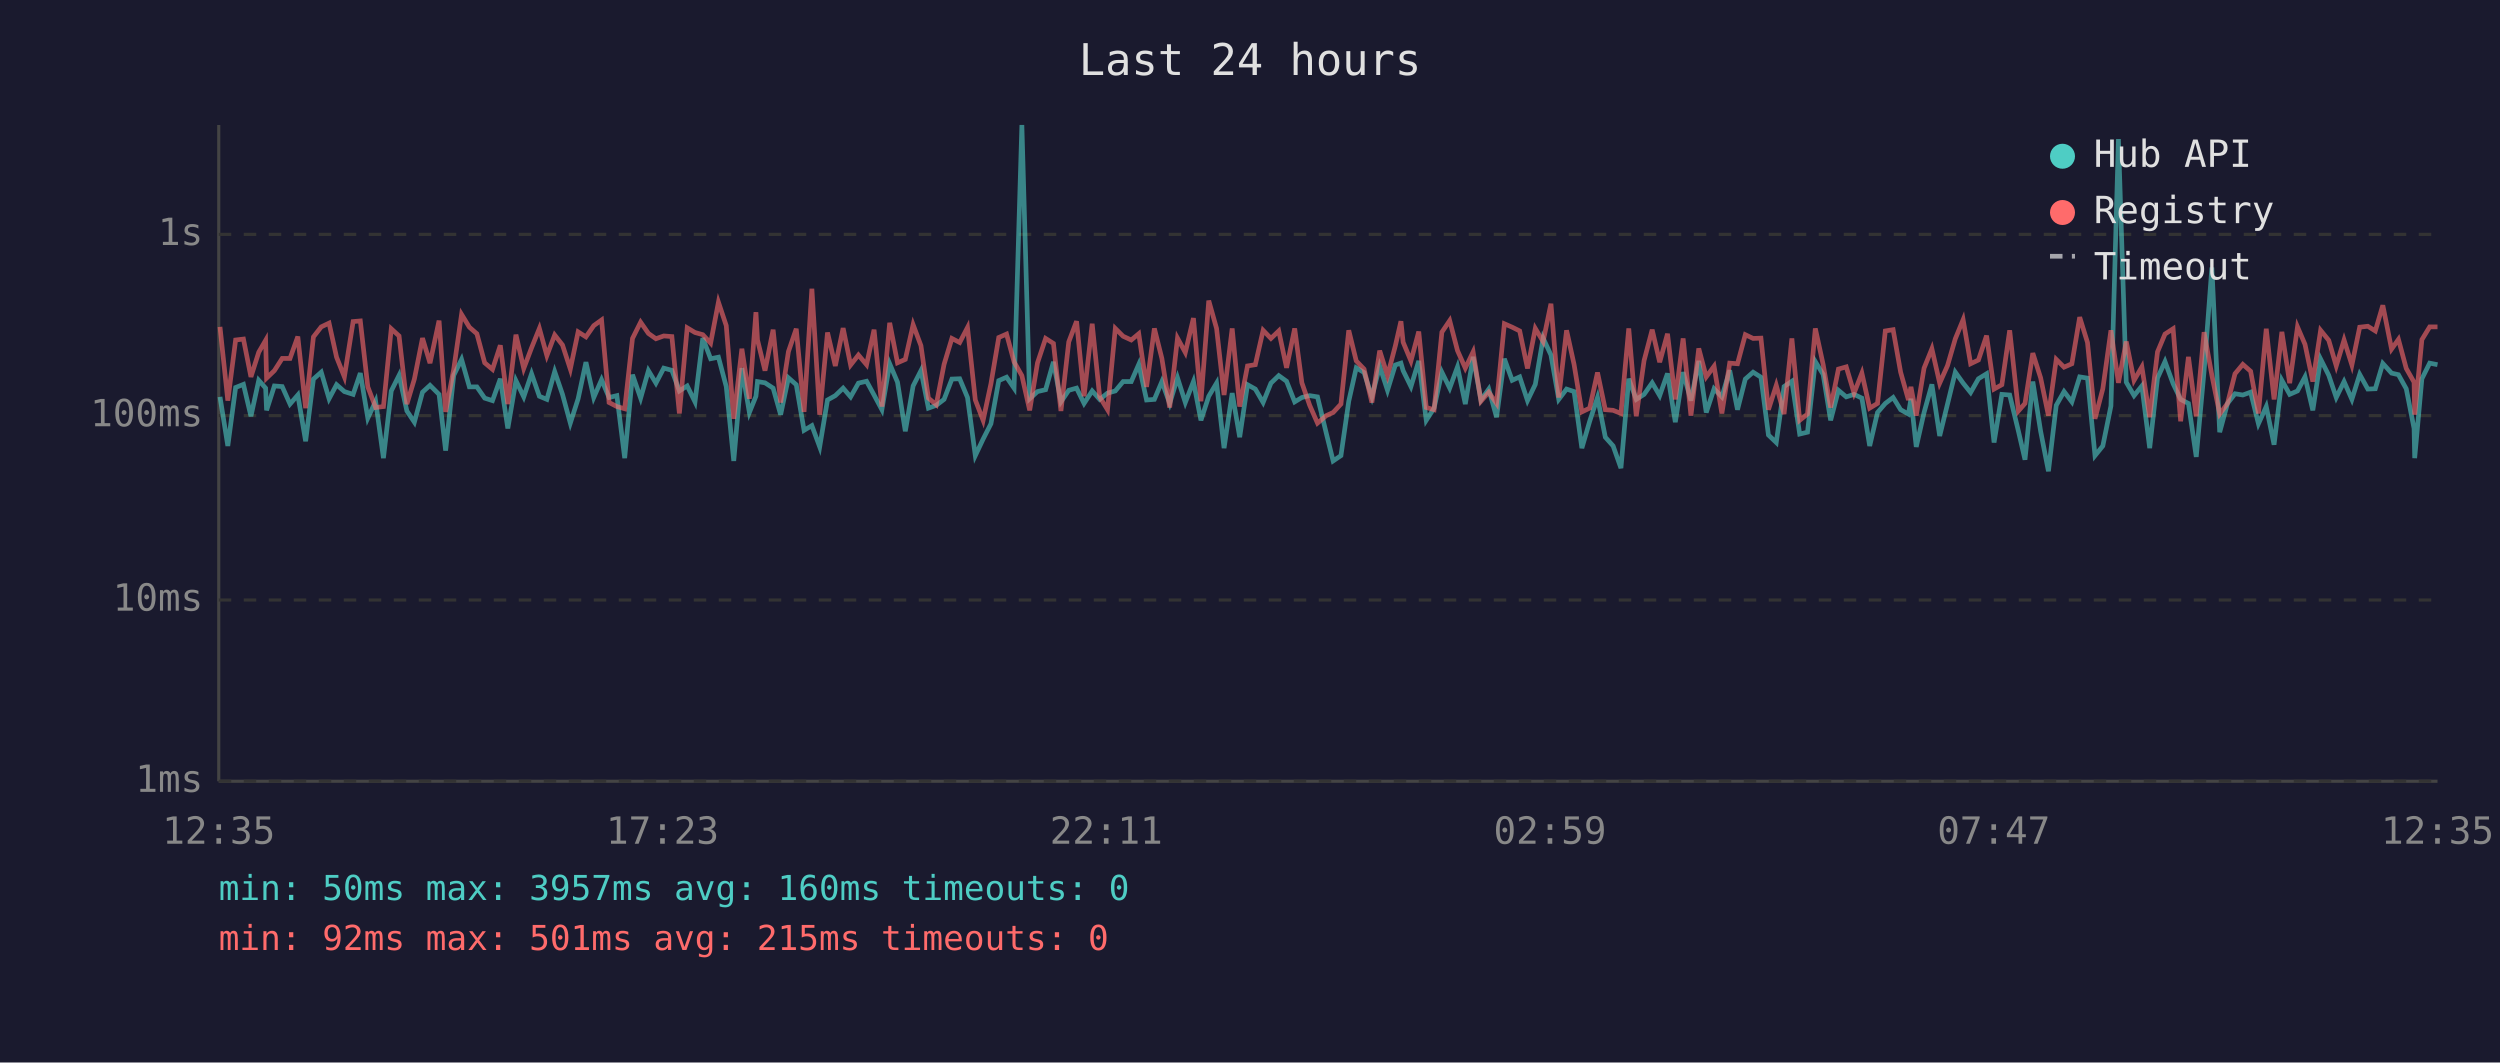
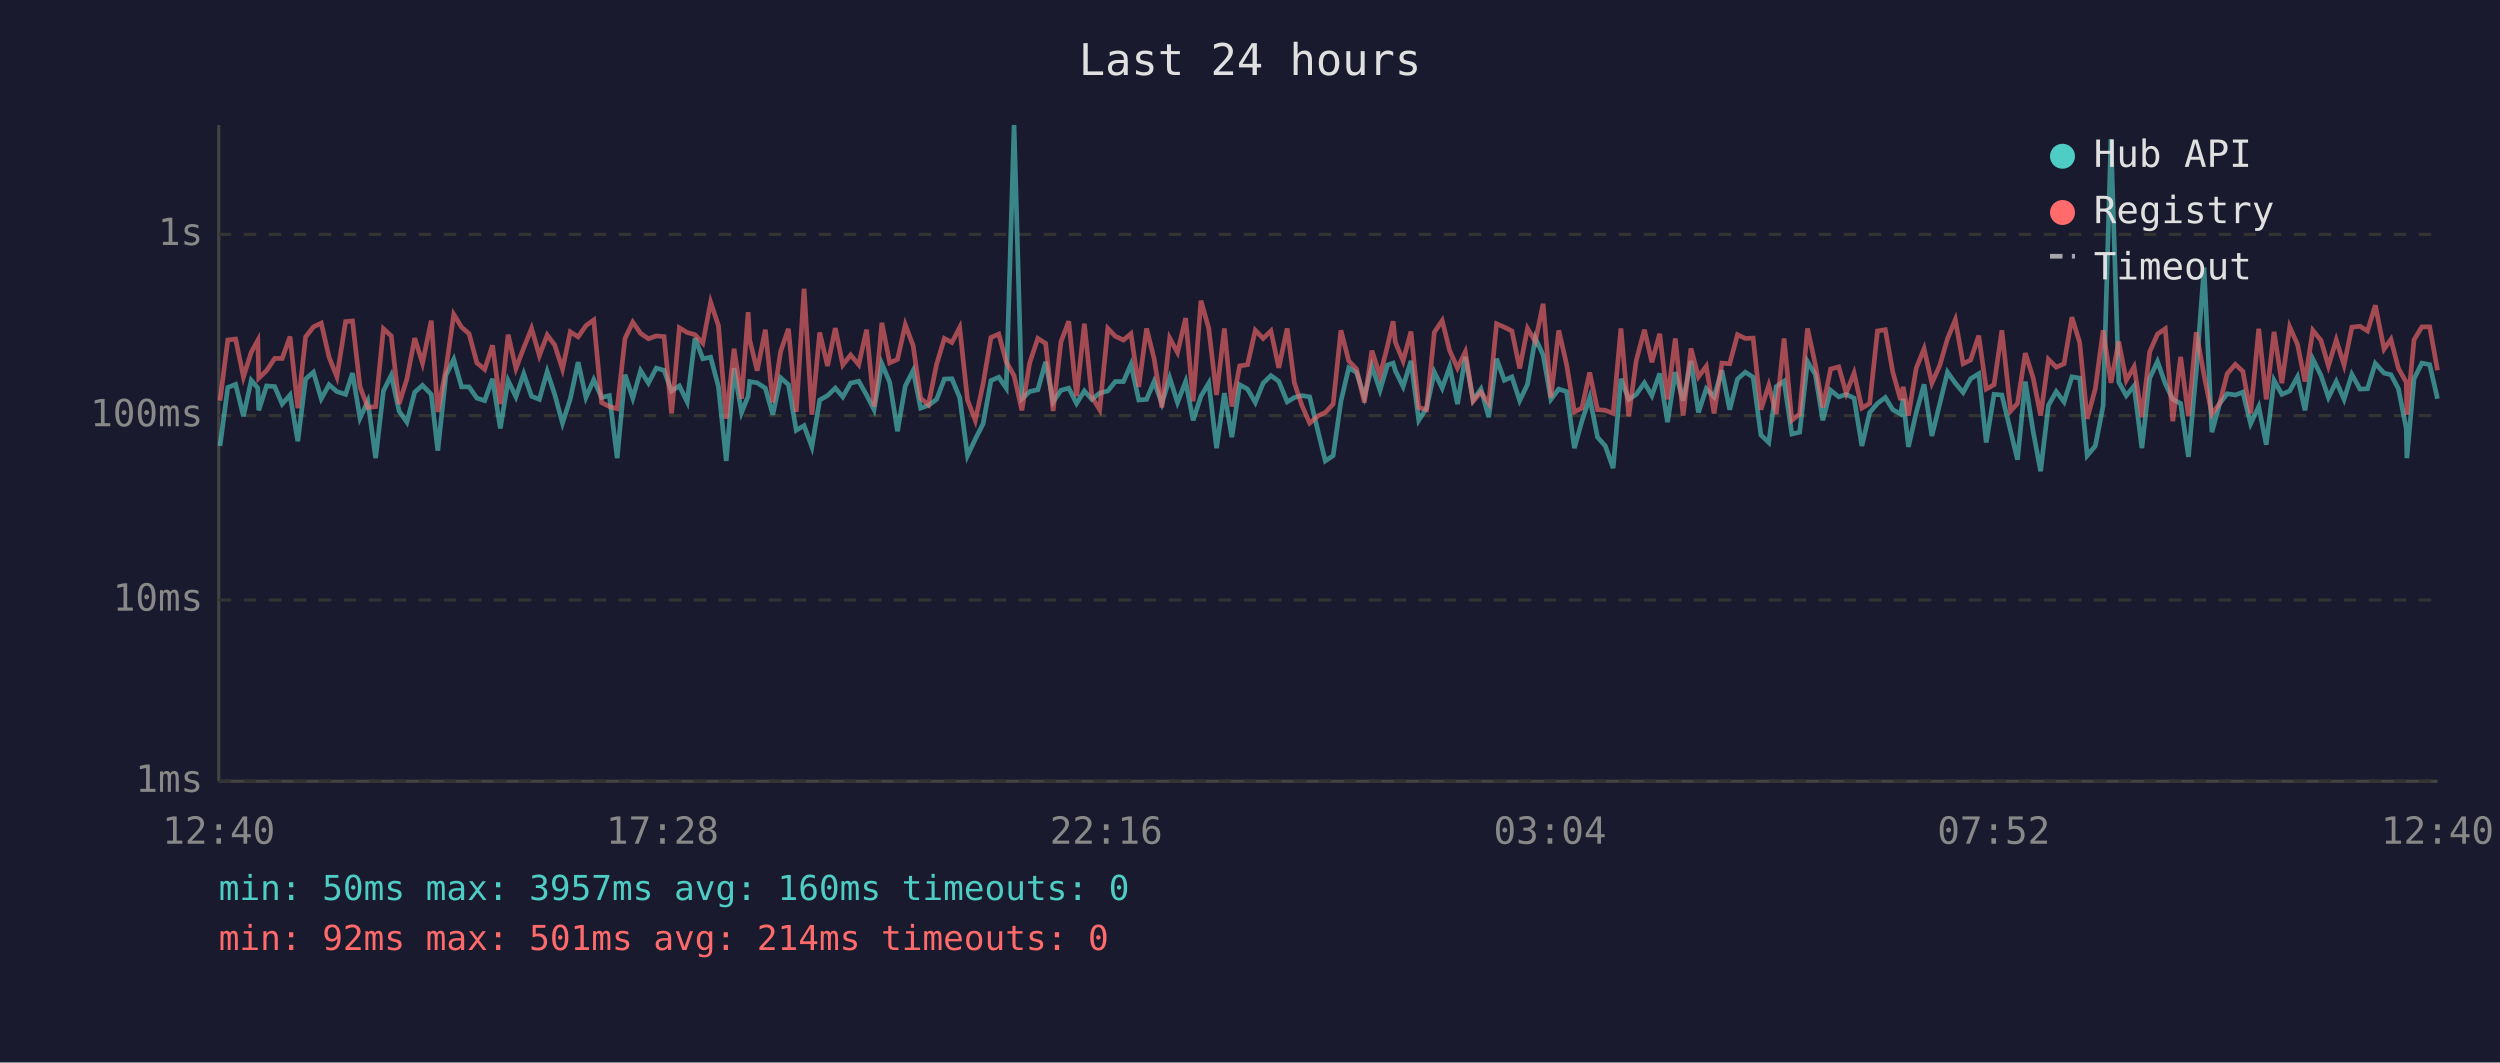
<svg xmlns="http://www.w3.org/2000/svg" viewBox="0 0 800 340" font-family="monospace" font-size="12">
  <rect width="800" height="340" fill="#1a1a2e" />
  <text x="400" y="24" fill="#e0e0e0" font-size="14" text-anchor="middle">Last 24 hours</text>
  <line x1="70" y1="40" x2="70" y2="250" stroke="#444" stroke-width="1" />
  <line x1="70" y1="250" x2="780" y2="250" stroke="#444" stroke-width="1" />
  <line x1="70" y1="250" x2="780" y2="250" stroke="#333" stroke-width="1" stroke-dasharray="4" />
  <text x="65" y="250" fill="#888" text-anchor="end" dominant-baseline="middle">1ms</text>
  <line x1="70" y1="192" x2="780" y2="192" stroke="#333" stroke-width="1" stroke-dasharray="4" />
  <text x="65" y="192" fill="#888" text-anchor="end" dominant-baseline="middle">10ms</text>
  <line x1="70" y1="133" x2="780" y2="133" stroke="#333" stroke-width="1" stroke-dasharray="4" />
  <text x="65" y="133" fill="#888" text-anchor="end" dominant-baseline="middle">100ms</text>
  <line x1="70" y1="75" x2="780" y2="75" stroke="#333" stroke-width="1" stroke-dasharray="4" />
  <text x="65" y="75" fill="#888" text-anchor="end" dominant-baseline="middle">1s</text>
-   <text x="70" y="270" fill="#888" text-anchor="middle">12:35</text>
-   <text x="212" y="270" fill="#888" text-anchor="middle">17:23</text>
-   <text x="354" y="270" fill="#888" text-anchor="middle">22:11</text>
-   <text x="496" y="270" fill="#888" text-anchor="middle">02:59</text>
-   <text x="638" y="270" fill="#888" text-anchor="middle">07:47</text>
-   <text x="780" y="270" fill="#888" text-anchor="middle">12:35</text>
-   <polyline points="70.4,127.0 72.9,142.7 75.4,124.0 77.9,123.0 80.3,133.2 82.8,121.7 85.0,124.2 85.3,131.3 87.8,123.5 90.3,123.7 92.8,129.3 95.3,126.4 97.8,141.2 100.3,121.3 102.8,119.1 105.3,127.6 107.7,123.1 110.2,125.3 113.0,126.2 115.3,119.4 117.7,133.8 120.2,128.4 122.7,146.6 125.2,125.1 127.7,120.1 130.2,131.5 132.6,135.1 135.2,125.5 137.6,123.3 140.5,126.2 142.6,144.2 145.2,120.1 147.7,115.0 150.2,123.8 152.6,123.8 155.1,127.4 157.6,128.2 160.1,121.2 162.5,137.1 165.1,121.8 167.6,127.0 170.1,119.6 172.6,126.8 175.0,127.8 177.5,118.9 180.0,126.2 182.5,135.4 185.0,127.6 187.5,115.9 190.0,127.2 192.5,121.5 194.9,127.2 197.4,126.6 199.9,146.6 202.4,119.9 205.0,127.4 207.5,118.6 209.9,122.6 212.4,117.8 215.0,118.5 217.4,125.1 219.9,123.5 222.4,128.6 224.9,108.2 227.4,114.8 229.9,114.3 232.4,123.7 234.8,147.5 237.4,117.8 239.8,132.0 241.9,126.8 242.4,122.1 244.8,122.5 247.4,124.2 249.8,132.7 252.3,120.9 254.8,123.1 257.3,137.7 259.8,136.2 262.3,143.0 264.8,128.0 267.3,126.6 269.8,124.2 272.2,127.0 274.7,122.6 277.3,122.0 279.7,126.4 282.2,131.1 284.7,116.4 287.2,122.3 289.7,138.0 292.2,123.5 294.7,118.6 297.1,130.6 299.6,129.7 302.1,127.8 304.6,121.3 307.1,121.2 309.6,127.2 312.1,145.8 314.6,140.5 317.1,135.6 319.6,121.8 322.1,120.7 324.5,124.2 327.0,40.0 329.5,127.6 332.0,125.3 334.6,124.7 337.1,115.8 339.5,128.6 342.0,124.9 344.5,124.2 346.9,129.1 349.5,125.1 351.9,127.8 354.4,125.8 356.9,125.1 359.4,122.1 362.0,122.1 364.4,116.6 366.9,128.0 369.4,127.8 371.8,122.1 374.3,129.1 376.8,120.9 379.3,128.8 381.9,122.1 384.3,134.5 386.8,126.8 389.3,122.6 391.7,143.4 394.3,125.8 396.7,139.9 399.2,123.1 401.7,124.5 404.2,128.8 406.7,122.6 409.2,120.2 411.7,122.0 414.3,128.6 416.6,127.2 419.1,126.6 421.6,127.0 424.4,138.6 426.6,147.5 429.1,145.8 431.6,128.4 434.0,117.7 436.5,119.2 439.0,127.0 441.5,117.2 444.0,124.9 446.5,116.8 448.3,116.2 449.0,118.6 451.5,123.7 454.0,115.5 456.4,134.5 458.9,130.6 461.4,119.1 463.9,124.2 466.4,117.4 468.9,129.3 471.4,114.2 473.9,128.0 476.4,124.5 478.9,133.5 481.4,114.8 483.9,121.7 486.3,120.6 488.8,128.2 491.3,123.0 493.8,108.2 496.3,113.6 498.8,127.8 501.3,124.5 503.7,125.3 506.2,143.4 508.7,134.8 511.2,127.2 513.7,139.9 516.2,142.7 518.7,149.8 521.2,121.2 523.6,127.8 526.1,126.2 528.7,122.5 531.1,126.6 533.6,119.5 536.1,135.1 538.6,119.1 541.1,128.2 543.6,115.5 546.0,132.0 548.5,124.4 551.0,127.0 553.5,118.5 556.0,131.1 558.5,121.3 561.0,119.1 563.5,120.7 565.9,139.2 568.4,141.6 570.9,123.7 573.4,122.0 575.9,138.9 578.4,138.3 580.9,115.7 583.4,119.8 585.8,134.5 588.3,124.9 590.8,127.0 593.3,126.2 595.8,127.4 598.3,142.7 600.8,132.0 603.3,129.1 605.8,127.2 608.2,131.1 610.7,132.5 611.5,127.6 613.2,143.0 615.7,132.0 618.2,123.0 620.7,139.5 623.2,129.3 625.7,119.1 628.2,122.6 630.6,125.6 633.1,121.2 635.7,119.6 638.1,141.6 640.6,126.2 643.1,126.4 645.9,138.0 648.0,147.1 650.5,122.1 653.0,138.0 655.5,150.8 658.0,129.7 660.5,125.3 663.0,128.6 665.5,120.6 668.0,121.0 670.4,145.8 672.9,142.7 675.5,129.9 677.9,44.5 680.4,122.3 682.9,126.6 685.4,123.5 687.9,143.4 690.4,121.0 692.8,115.7 695.4,122.8 697.8,127.8 700.3,129.1 702.8,146.2 705.3,118.8 707.8,85.6 710.3,138.3 712.8,129.1 715.2,126.0 717.7,126.4 720.2,125.5 722.7,135.6 725.2,130.1 727.7,142.3 730.2,121.7 732.7,126.2 735.2,125.1 737.6,120.6 740.1,131.3 742.6,114.9 745.2,120.1 747.6,127.2 750.1,122.1 752.6,127.8 755.1,119.8 757.7,124.5 760.1,124.4 762.5,116.3 765.3,119.4 767.5,119.9 770.0,124.4 772.5,137.1 772.7,146.6 775.0,121.2 777.5,116.2 780.0,116.7" fill="none" stroke="#4ecdc4" stroke-width="1.5" opacity="0.6" />
-   <polyline points="70.4,104.6 72.9,128.2 75.4,108.8 77.9,108.5 80.3,120.6 82.8,112.7 85.0,108.9 85.3,121.0 87.8,118.6 90.3,114.7 92.8,114.7 95.3,107.7 97.8,130.6 100.3,107.8 102.8,104.6 105.3,103.4 107.7,114.3 110.2,120.6 113.0,102.9 115.3,102.7 117.7,123.8 120.2,130.4 122.7,130.1 125.2,105.2 127.7,107.5 130.2,129.3 132.6,121.3 135.2,108.2 137.6,116.2 140.5,102.6 142.6,131.8 145.2,118.1 147.7,100.6 150.2,104.7 152.6,106.8 155.1,116.1 157.6,118.2 160.1,110.5 162.5,129.3 165.1,107.1 167.6,117.9 170.1,111.3 172.6,105.1 175.0,113.8 177.5,107.2 180.0,110.4 182.5,118.1 185.0,106.2 187.5,107.8 190.0,104.2 192.5,102.4 194.9,128.8 197.4,130.1 199.9,130.8 202.4,108.3 205.0,103.1 207.5,106.7 209.9,108.4 212.4,107.5 215.0,107.7 217.4,132.3 219.9,104.9 222.4,106.4 224.9,107.1 227.4,109.8 229.9,96.7 232.4,104.2 234.8,134.0 237.4,111.6 239.8,127.6 241.9,99.9 242.4,108.8 244.8,118.6 247.4,105.5 249.8,128.8 252.3,112.5 254.8,105.2 257.3,131.8 259.8,92.4 262.3,132.7 264.8,106.4 267.3,117.1 269.8,105.0 272.2,116.8 274.7,113.6 277.3,116.7 279.7,105.5 282.2,130.1 284.7,103.3 287.2,116.1 289.7,115.0 292.2,103.9 294.7,110.6 297.1,127.4 299.6,129.5 302.1,116.6 304.6,108.3 307.1,109.6 309.6,104.8 312.1,128.0 314.6,134.5 317.1,122.8 319.6,108.0 322.1,106.9 324.5,115.8 327.0,120.2 329.5,131.3 332.0,116.1 334.6,108.3 337.1,109.9 339.5,131.5 342.0,109.4 344.5,102.8 346.9,126.8 349.5,103.6 351.9,127.0 354.4,131.1 356.9,105.1 359.4,107.6 362.0,108.8 364.4,106.8 366.9,123.8 369.4,105.1 371.8,114.7 374.3,130.4 376.8,108.2 379.3,112.8 381.9,101.8 384.3,128.4 386.8,96.2 389.3,105.1 391.7,126.4 394.3,105.1 396.7,130.1 399.2,117.1 401.7,116.7 404.2,105.7 406.7,108.3 409.2,105.9 411.7,117.7 414.3,105.1 416.6,122.5 419.1,129.7 421.6,135.4 424.4,133.0 426.6,132.0 429.1,129.3 431.6,105.7 434.0,115.5 436.5,118.1 439.0,128.8 441.5,112.2 444.0,120.2 446.5,110.7 448.3,102.8 449.0,109.5 451.5,115.5 454.0,106.1 456.4,130.4 458.9,131.1 461.4,106.3 463.9,102.6 466.4,112.2 468.9,117.8 471.4,112.6 473.9,128.4 476.4,125.5 478.9,129.1 481.4,103.6 483.9,104.7 486.3,105.9 488.8,117.9 491.3,105.1 493.8,109.3 496.3,97.2 498.8,127.2 501.3,105.7 503.7,116.6 506.2,131.8 508.7,130.6 511.2,119.2 513.7,131.1 516.2,131.3 518.7,132.3 521.2,105.1 523.6,133.2 526.1,115.4 528.7,105.5 531.1,115.9 533.6,106.8 536.1,127.8 538.6,108.3 541.1,133.0 543.6,111.5 546.0,120.6 548.5,117.2 551.0,132.3 553.5,116.2 556.0,116.4 558.5,107.1 561.0,108.3 563.5,108.2 565.9,131.1 568.4,123.3 570.9,132.5 573.4,108.3 575.9,134.5 578.4,132.5 580.9,105.1 583.4,116.6 585.8,130.4 588.3,118.1 590.8,117.4 593.3,125.8 595.8,119.4 598.3,130.6 600.8,129.1 603.3,105.9 605.8,105.5 608.2,119.1 610.7,128.0 611.5,123.8 613.2,133.0 615.7,117.8 618.2,111.6 620.7,122.6 623.2,117.0 625.7,108.4 628.2,102.3 630.6,116.4 633.1,115.2 635.7,107.4 638.1,124.5 640.6,123.1 643.1,105.7 645.9,131.5 648.0,129.1 650.5,113.0 653.0,120.9 655.5,133.0 658.0,115.0 660.5,117.5 663.0,116.4 665.5,101.5 668.0,109.6 670.4,134.0 672.9,124.4 675.5,105.7 677.9,122.5 680.4,109.3 682.9,121.7 685.4,117.4 687.9,133.5 690.4,112.6 692.8,106.9 695.4,105.2 697.8,134.8 700.3,114.2 702.8,133.2 705.3,106.3 707.8,120.1 710.3,132.5 712.8,129.1 715.2,119.6 717.7,116.6 720.2,118.8 722.7,132.3 725.2,105.2 727.7,127.8 730.2,106.2 732.7,122.6 735.2,104.6 737.6,110.2 740.1,122.1 742.6,105.7 745.2,108.9 747.6,117.1 750.1,108.8 752.6,116.8 755.1,104.7 757.7,104.4 760.1,105.9 762.5,97.7 765.3,111.7 767.5,108.6 770.0,117.9 772.5,122.3 772.7,132.7 775.0,108.7 777.5,104.6 780.0,104.6" fill="none" stroke="#ff6b6b" stroke-width="1.5" opacity="0.6" />
+   <text x="70" y="270" fill="#888" text-anchor="middle">12:40</text>
+   <text x="212" y="270" fill="#888" text-anchor="middle">17:28</text>
+   <text x="354" y="270" fill="#888" text-anchor="middle">22:16</text>
+   <text x="496" y="270" fill="#888" text-anchor="middle">03:04</text>
+   <text x="638" y="270" fill="#888" text-anchor="middle">07:52</text>
+   <text x="780" y="270" fill="#888" text-anchor="middle">12:40</text>
+   <polyline points="70.4,142.7 72.9,124.0 75.4,123.0 77.9,133.2 80.4,121.7 82.5,124.2 82.8,131.3 85.3,123.5 87.9,123.7 90.3,129.3 92.8,126.4 95.3,141.2 97.8,121.3 100.3,119.1 102.8,127.6 105.3,123.1 107.8,125.3 110.6,126.2 112.8,119.4 115.2,133.8 117.7,128.4 120.2,146.6 122.7,125.1 125.2,120.1 127.7,131.5 130.2,135.1 132.7,125.5 135.2,123.3 138.0,126.2 140.1,144.2 142.7,120.1 145.2,115.0 147.7,123.8 150.1,123.8 152.6,127.4 155.1,128.2 157.6,121.2 160.1,137.1 162.6,121.8 165.1,127.0 167.6,119.6 170.1,126.8 172.6,127.8 175.1,118.9 177.5,126.2 180.0,135.4 182.5,127.6 185.0,115.9 187.5,127.2 190.0,121.5 192.5,127.2 195.0,126.6 197.5,146.6 200.0,119.9 202.5,127.4 205.0,118.6 207.5,122.6 210.0,117.8 212.5,118.5 214.9,125.1 217.4,123.5 219.9,128.6 222.4,108.2 224.9,114.8 227.4,114.3 229.9,123.7 232.4,147.5 234.9,117.8 237.3,132.0 239.4,126.8 239.9,122.1 242.3,122.5 244.9,124.2 247.3,132.7 249.8,120.9 252.3,123.1 254.8,137.7 257.3,136.2 259.8,143.0 262.3,128.0 264.8,126.6 267.3,124.2 269.7,127.0 272.2,122.6 274.8,122.0 277.3,126.4 279.7,131.1 282.2,116.4 284.7,122.3 287.2,138.0 289.7,123.5 292.2,118.6 294.6,130.6 297.1,129.7 299.7,127.8 302.2,121.3 304.6,121.2 307.1,127.2 309.6,145.8 312.1,140.5 314.6,135.6 317.1,121.8 319.6,120.7 322.0,124.2 324.5,40.0 327.0,127.6 329.5,125.3 332.1,124.7 334.6,115.8 337.0,128.6 339.5,124.9 342.0,124.2 344.5,129.1 347.0,125.1 349.4,127.8 351.9,125.8 354.5,125.1 356.9,122.1 359.5,122.1 361.9,116.6 364.4,128.0 366.9,127.8 369.3,122.1 371.8,129.1 374.3,120.9 376.8,128.8 379.4,122.1 381.8,134.5 384.3,126.8 386.8,122.6 389.3,143.4 391.8,125.8 394.2,139.9 396.7,123.1 399.2,124.5 401.7,128.8 404.2,122.6 406.7,120.2 409.2,122.0 411.9,128.6 414.2,127.2 416.6,126.6 419.1,127.0 421.9,138.6 424.1,147.5 426.6,145.8 429.1,128.4 431.6,117.7 434.1,119.2 436.6,127.0 439.0,117.2 441.6,124.9 444.0,116.8 445.8,116.2 446.5,118.6 449.0,123.7 451.5,115.5 454.0,134.5 456.5,130.6 459.0,119.1 461.5,124.2 463.9,117.4 466.4,129.3 468.9,114.2 471.4,128.0 473.9,124.5 476.4,133.5 478.9,114.8 481.4,121.7 483.8,120.6 486.3,128.2 488.8,123.0 491.3,108.2 493.8,113.6 496.3,127.8 498.8,124.5 501.3,125.3 503.8,143.4 506.2,134.8 508.7,127.2 511.2,139.9 513.7,142.7 516.2,149.8 518.7,121.2 521.2,127.8 523.6,126.2 526.2,122.5 528.6,126.6 531.1,119.5 533.6,135.1 536.1,119.1 538.6,128.2 541.1,115.5 543.5,132.0 546.0,124.4 548.5,127.0 551.0,118.5 553.5,131.1 556.0,121.3 558.5,119.1 561.0,120.7 563.5,139.2 566.0,141.6 568.4,123.7 570.9,122.0 573.4,138.9 575.9,138.3 578.4,115.7 580.9,119.8 583.3,134.5 585.8,124.9 588.4,127.0 590.8,126.2 593.3,127.4 595.8,142.7 598.3,132.0 600.8,129.1 603.3,127.2 605.7,131.1 608.2,132.5 609.0,127.6 610.7,143.0 613.2,132.0 615.7,123.0 618.2,139.5 620.7,129.3 623.2,119.1 625.7,122.6 628.2,125.6 630.6,121.2 633.2,119.6 635.6,141.6 638.1,126.2 640.6,126.4 643.4,138.0 645.6,147.1 648.1,122.1 650.6,138.0 653.0,150.8 655.5,129.7 658.0,125.3 660.5,128.6 663.0,120.6 665.5,121.0 667.9,145.8 670.5,142.7 673.0,129.9 675.5,44.5 678.0,122.3 680.4,126.6 682.9,123.5 685.4,143.4 687.9,121.0 690.4,115.7 692.9,122.8 695.3,127.8 697.8,129.1 700.3,146.2 702.8,118.8 705.3,85.6 707.8,138.3 710.3,129.1 712.7,126.0 715.3,126.4 717.7,125.5 720.2,135.6 722.8,130.1 725.2,142.3 727.7,121.7 730.2,126.2 732.7,125.1 735.2,120.6 737.6,131.3 740.1,114.9 742.7,120.1 745.1,127.2 747.6,122.1 750.1,127.8 752.6,119.8 755.2,124.5 757.6,124.4 760.1,116.3 762.9,119.4 765.1,119.9 767.5,124.4 770.0,137.1 770.2,146.6 772.5,121.2 775.0,116.2 777.5,116.7 780.0,127.6" fill="none" stroke="#4ecdc4" stroke-width="1.5" opacity="0.6" />
+   <polyline points="70.4,128.2 72.9,108.8 75.4,108.5 77.9,120.6 80.4,112.7 82.5,108.9 82.8,121.0 85.3,118.6 87.9,114.7 90.3,114.7 92.8,107.7 95.3,130.6 97.8,107.8 100.3,104.6 102.8,103.4 105.3,114.3 107.8,120.6 110.6,102.9 112.8,102.7 115.2,123.8 117.7,130.4 120.2,130.1 122.7,105.2 125.2,107.5 127.7,129.3 130.2,121.3 132.7,108.2 135.2,116.2 138.0,102.6 140.1,131.8 142.7,118.1 145.2,100.6 147.7,104.7 150.1,106.8 152.6,116.1 155.1,118.2 157.6,110.5 160.1,129.3 162.6,107.1 165.1,117.9 167.6,111.3 170.1,105.1 172.6,113.8 175.1,107.2 177.5,110.4 180.0,118.1 182.5,106.2 185.0,107.8 187.5,104.2 190.0,102.4 192.5,128.8 195.0,130.1 197.5,130.8 200.0,108.3 202.5,103.1 205.0,106.7 207.5,108.4 210.0,107.5 212.5,107.7 214.9,132.3 217.4,104.9 219.9,106.4 222.4,107.1 224.9,109.8 227.4,96.7 229.9,104.2 232.4,134.0 234.9,111.6 237.3,127.6 239.4,99.9 239.9,108.8 242.3,118.6 244.9,105.5 247.3,128.8 249.8,112.5 252.3,105.2 254.8,131.8 257.3,92.4 259.8,132.7 262.3,106.4 264.8,117.1 267.3,105.0 269.7,116.8 272.2,113.6 274.8,116.7 277.3,105.5 279.7,130.1 282.2,103.3 284.7,116.1 287.2,115.0 289.7,103.9 292.2,110.6 294.6,127.4 297.1,129.5 299.7,116.6 302.2,108.3 304.6,109.6 307.1,104.8 309.6,128.0 312.1,134.5 314.6,122.8 317.1,108.0 319.6,106.9 322.0,115.8 324.5,120.2 327.0,131.3 329.5,116.1 332.1,108.3 334.6,109.9 337.0,131.5 339.5,109.4 342.0,102.8 344.5,126.8 347.0,103.6 349.4,127.0 351.9,131.1 354.5,105.1 356.9,107.6 359.5,108.8 361.9,106.8 364.4,123.8 366.9,105.1 369.3,114.7 371.8,130.4 374.3,108.2 376.8,112.8 379.4,101.8 381.8,128.4 384.3,96.2 386.8,105.1 389.3,126.4 391.8,105.1 394.2,130.1 396.7,117.1 399.2,116.7 401.7,105.7 404.2,108.3 406.7,105.9 409.2,117.7 411.9,105.1 414.2,122.5 416.6,129.7 419.1,135.4 421.9,133.0 424.1,132.0 426.6,129.3 429.1,105.7 431.6,115.5 434.1,118.1 436.6,128.8 439.0,112.2 441.6,120.2 444.0,110.7 445.8,102.8 446.5,109.5 449.0,115.5 451.5,106.1 454.0,130.4 456.5,131.1 459.0,106.3 461.5,102.6 463.9,112.2 466.4,117.8 468.9,112.6 471.4,128.4 473.9,125.5 476.4,129.1 478.9,103.6 481.4,104.7 483.8,105.9 486.3,117.9 488.8,105.1 491.3,109.3 493.8,97.2 496.3,127.2 498.8,105.7 501.3,116.6 503.8,131.8 506.2,130.6 508.7,119.2 511.2,131.1 513.7,131.3 516.2,132.3 518.7,105.1 521.2,133.2 523.6,115.4 526.2,105.5 528.6,115.9 531.1,106.8 533.6,127.8 536.1,108.3 538.6,133.0 541.1,111.5 543.5,120.6 546.0,117.2 548.5,132.3 551.0,116.2 553.5,116.4 556.0,107.1 558.5,108.3 561.0,108.2 563.5,131.1 566.0,123.3 568.4,132.5 570.9,108.3 573.4,134.5 575.9,132.5 578.4,105.1 580.9,116.6 583.3,130.4 585.8,118.1 588.4,117.4 590.8,125.8 593.3,119.4 595.8,130.6 598.3,129.1 600.8,105.9 603.3,105.5 605.7,119.1 608.2,128.0 609.0,123.8 610.7,133.0 613.2,117.8 615.7,111.6 618.2,122.6 620.7,117.0 623.2,108.4 625.7,102.3 628.2,116.4 630.6,115.2 633.2,107.4 635.6,124.5 638.1,123.1 640.6,105.7 643.4,131.5 645.6,129.1 648.1,113.0 650.6,120.9 653.0,133.0 655.5,115.0 658.0,117.5 660.5,116.4 663.0,101.5 665.5,109.6 667.9,134.0 670.5,124.4 673.0,105.7 675.5,122.5 678.0,109.3 680.4,121.7 682.9,117.4 685.4,133.5 687.9,112.6 690.4,106.9 692.9,105.2 695.3,134.8 697.8,114.2 700.3,133.2 702.8,106.3 705.3,120.1 707.8,132.5 710.3,129.1 712.7,119.6 715.3,116.6 717.7,118.8 720.2,132.3 722.8,105.2 725.2,127.8 727.7,106.2 730.2,122.6 732.7,104.6 735.2,110.2 737.6,122.1 740.1,105.7 742.7,108.9 745.1,117.1 747.6,108.8 750.1,116.8 752.6,104.7 755.2,104.4 757.6,105.9 760.1,97.7 762.9,111.7 765.1,108.6 767.5,117.9 770.0,122.3 770.2,132.7 772.5,108.7 775.0,104.6 777.5,104.6 780.0,118.5" fill="none" stroke="#ff6b6b" stroke-width="1.5" opacity="0.6" />
  <circle cx="660" cy="50" r="4" fill="#4ecdc4" />
  <text x="670" y="50" fill="#e0e0e0" dominant-baseline="middle">Hub API</text>
  <circle cx="660" cy="68" r="4" fill="#ff6b6b" />
  <text x="670" y="68" fill="#e0e0e0" dominant-baseline="middle">Registry</text>
  <line x1="656" y1="82" x2="664" y2="82" stroke="#e0e0e0" stroke-width="1.5" stroke-dasharray="4,3" opacity="0.7" />
  <text x="670" y="86" fill="#e0e0e0" dominant-baseline="middle">Timeout</text>
  <text x="70" y="288" fill="#4ecdc4" font-size="11">min: 50ms  max: 3957ms  avg: 160ms  timeouts: 0</text>
-   <text x="70" y="304" fill="#ff6b6b" font-size="11">min: 92ms  max: 501ms  avg: 215ms  timeouts: 0</text>
+   <text x="70" y="304" fill="#ff6b6b" font-size="11">min: 92ms  max: 501ms  avg: 214ms  timeouts: 0</text>
</svg>
